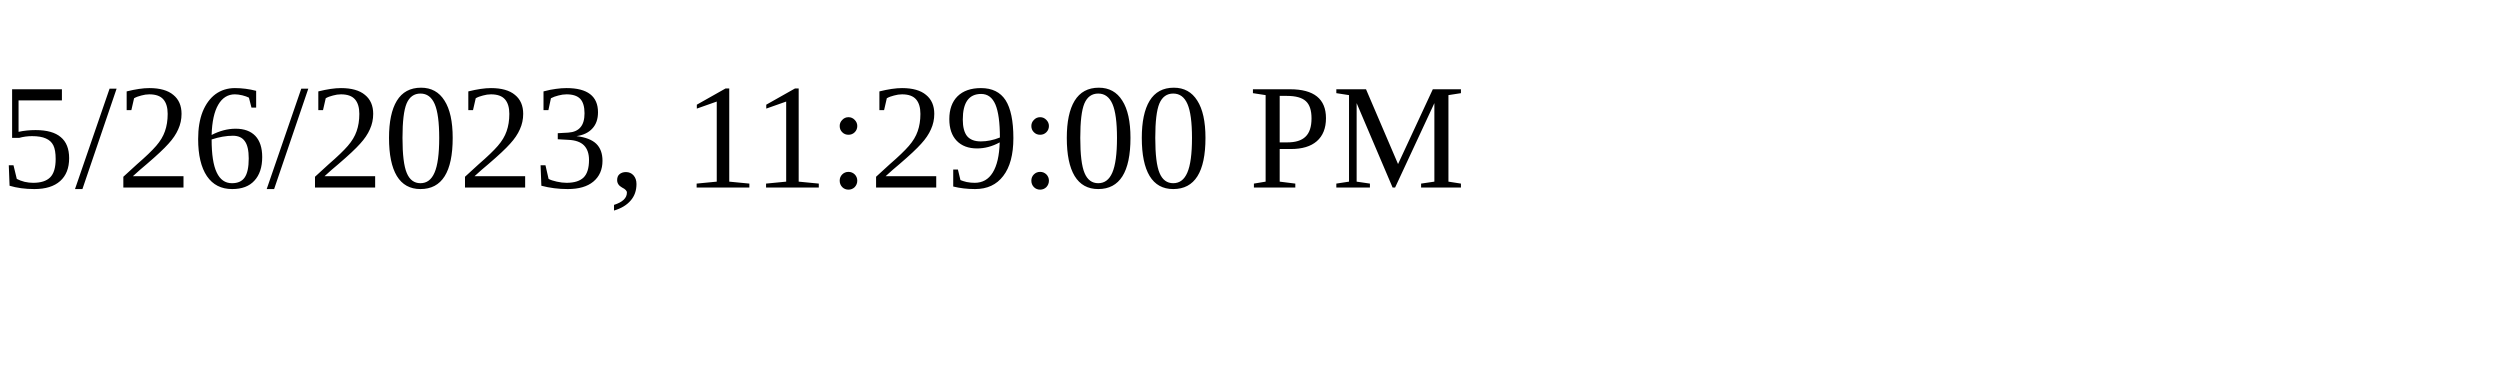
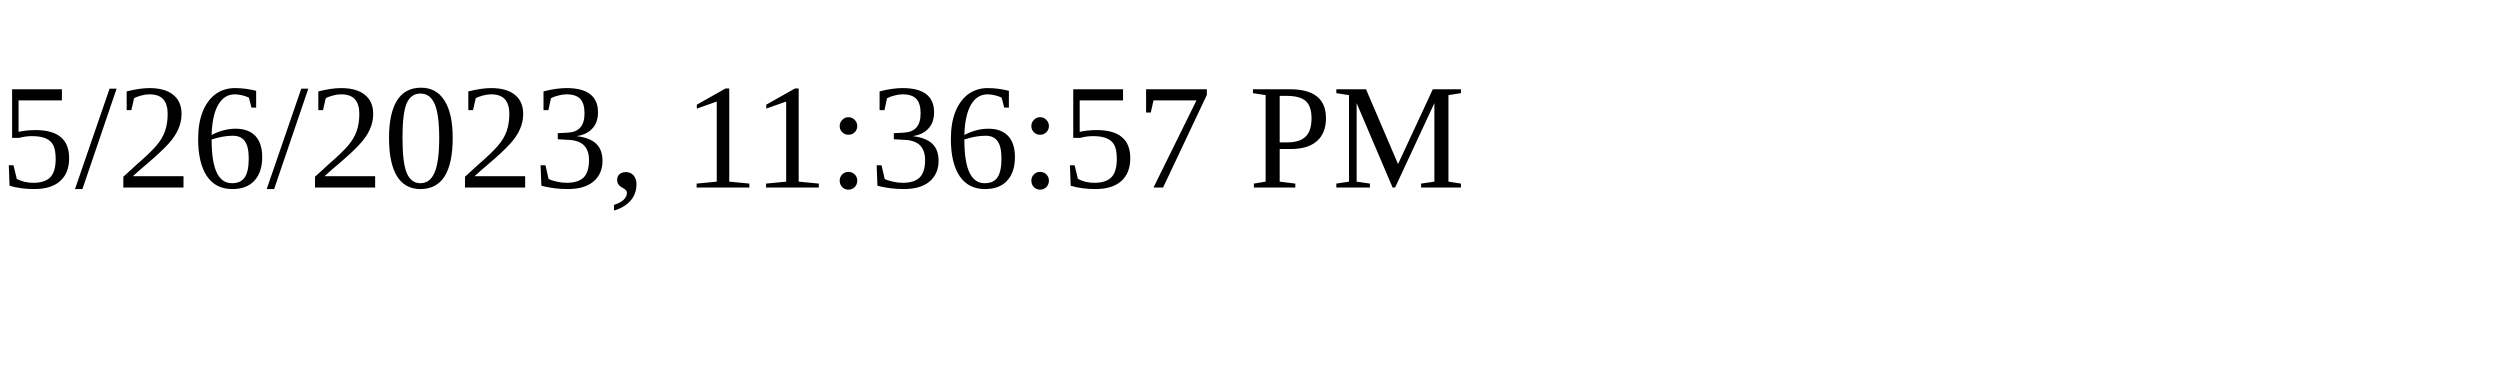
<svg xmlns="http://www.w3.org/2000/svg" height="30" width="200">
-   <text x="0" y="15">5/26/2023, 11:29:00 PM</text>
+   <text x="0" y="15">5/26/2023, 11:36:57 PM</text>
</svg>
